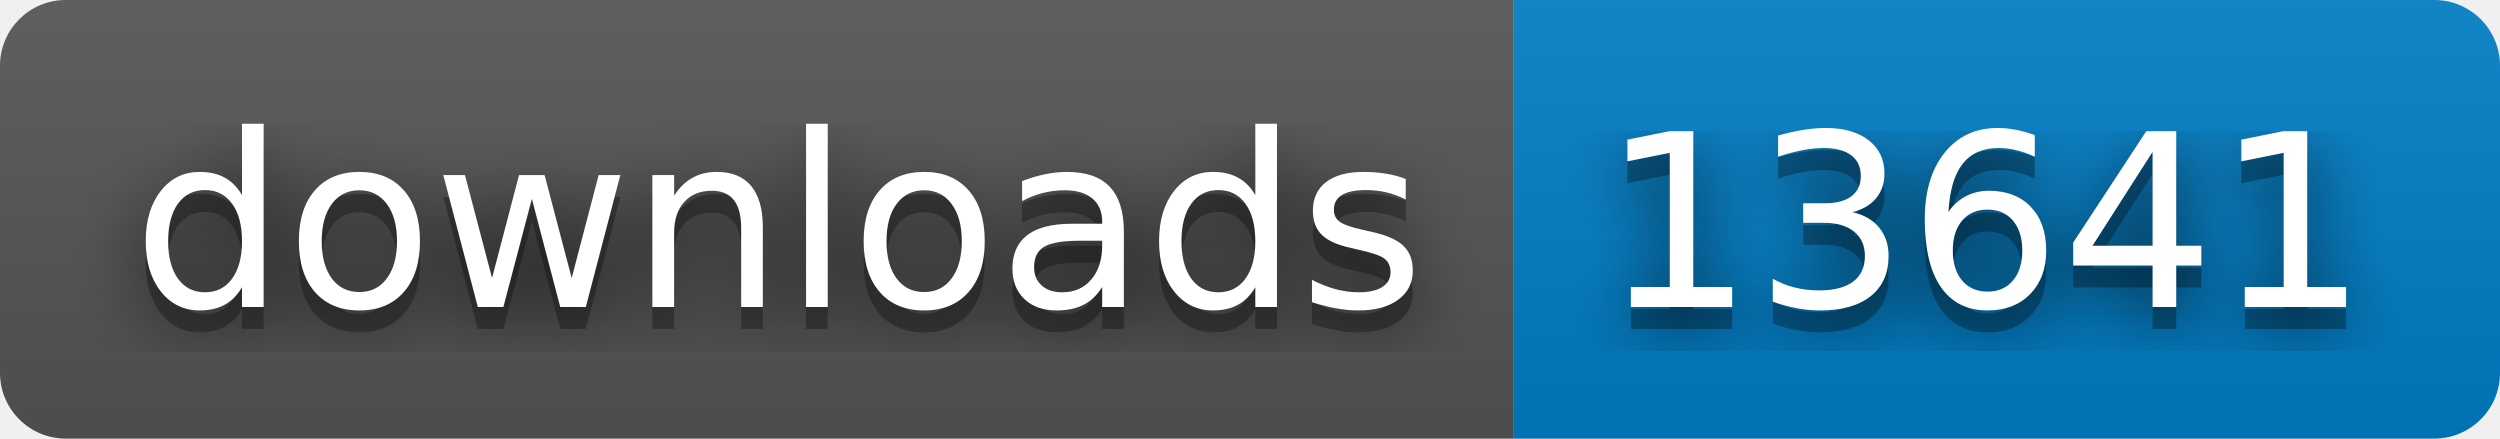
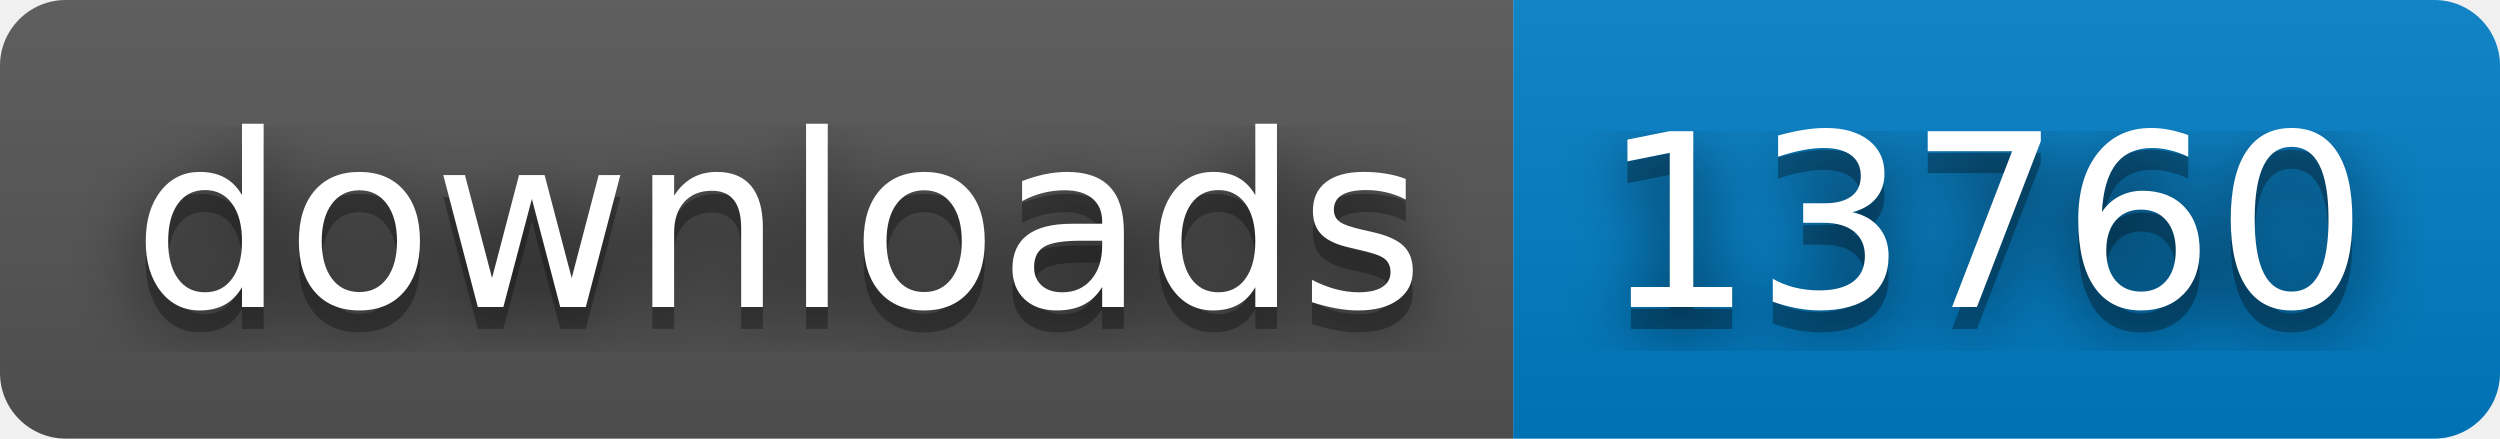
- <svg xmlns="http://www.w3.org/2000/svg" width="114" height="20" role="img" aria-label="downloads: 13641">
+ <svg xmlns="http://www.w3.org/2000/svg" width="114" height="20" role="img" aria-label="downloads: 13760">
  <filter id="blur">
    <feGaussianBlur stdDeviation="16" />
  </filter>
  <linearGradient id="s" x2="0" y2="100%">
    <stop offset="0" stop-color="#bbb" stop-opacity=".1" />
    <stop offset="1" stop-opacity=".1" />
  </linearGradient>
  <clipPath id="r">
    <rect width="114" height="20" rx="3" />
  </clipPath>
  <g clip-path="url(#r)">
    <rect width="69" height="20" fill="#555" />
    <rect x="69" width="45" height="20" fill="#007ec6" />
    <rect width="114" height="20" fill="url(#s)" />
  </g>
  <g fill="#fff" text-anchor="middle" font-family="Verdana,Geneva,DejaVu Sans,sans-serif" text-rendering="geometricPrecision" font-size="110">
    <g transform="scale(.1)">
      <g aria-hidden="true" fill="#010101">
        <text x="355" y="150" fill-opacity=".8" filter="url(#blur)" textLength="590">downloads</text>
        <text x="355" y="150" fill-opacity=".3" textLength="590">downloads</text>
      </g>
      <text x="355" y="140" textLength="590">downloads</text>
    </g>
    <g transform="scale(.1)">
      <g aria-hidden="true" fill="#010101">
-         <text x="905" y="150" fill-opacity=".8" filter="url(#blur)" textLength="350">13641</text>
-         <text x="905" y="150" fill-opacity=".3" textLength="350">13641</text>
+         <text x="905" y="150" fill-opacity=".8" filter="url(#blur)" textLength="350">13760</text>
+         <text x="905" y="150" fill-opacity=".3" textLength="350">13760</text>
      </g>
-       <text x="905" y="140" textLength="350">13641</text>
+       <text x="905" y="140" textLength="350">13760</text>
    </g>
  </g>
</svg>
